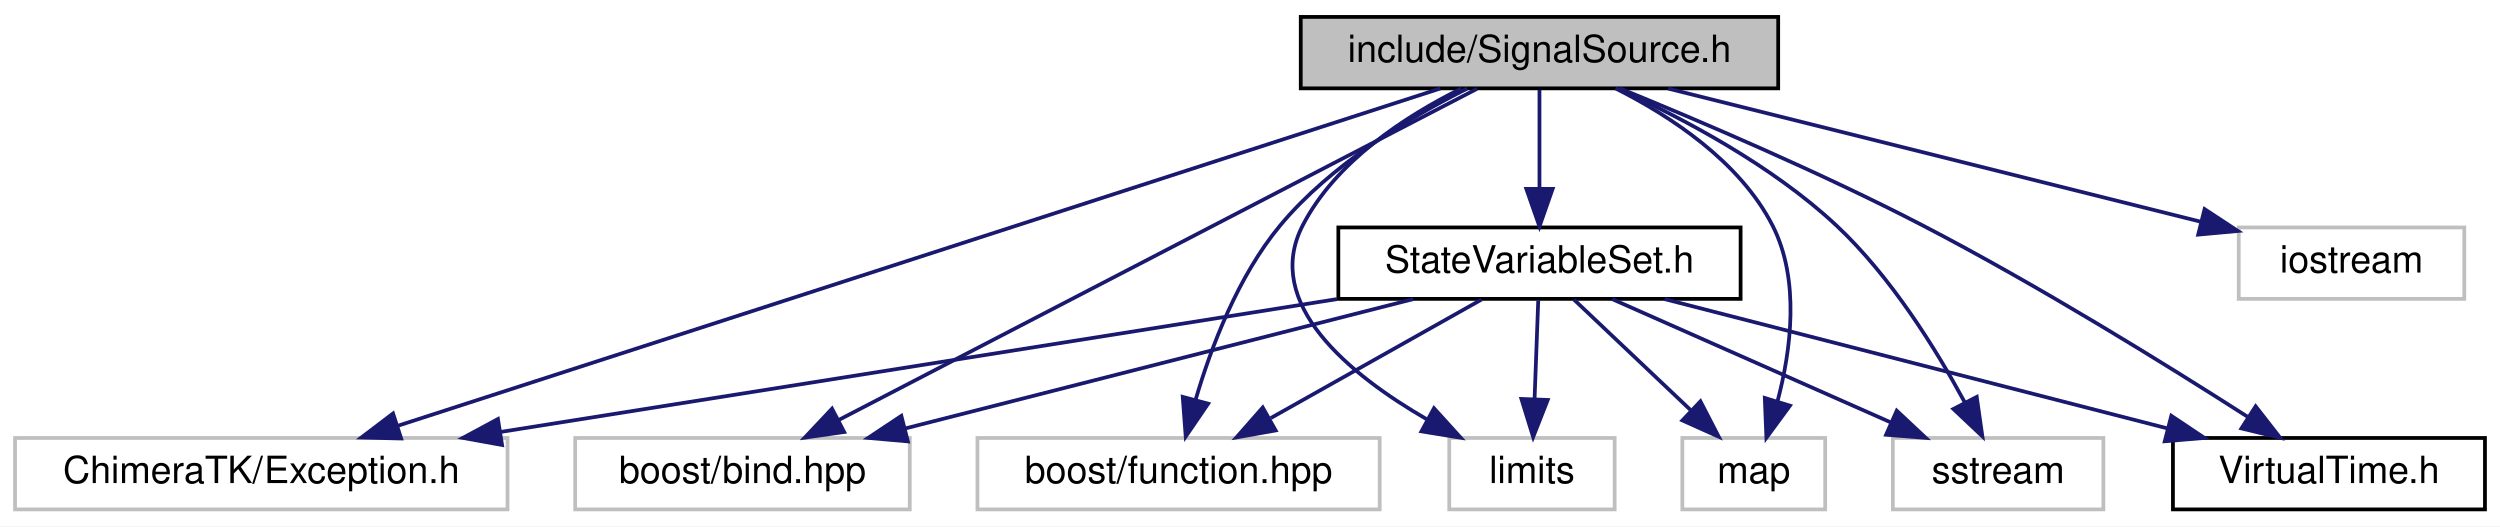
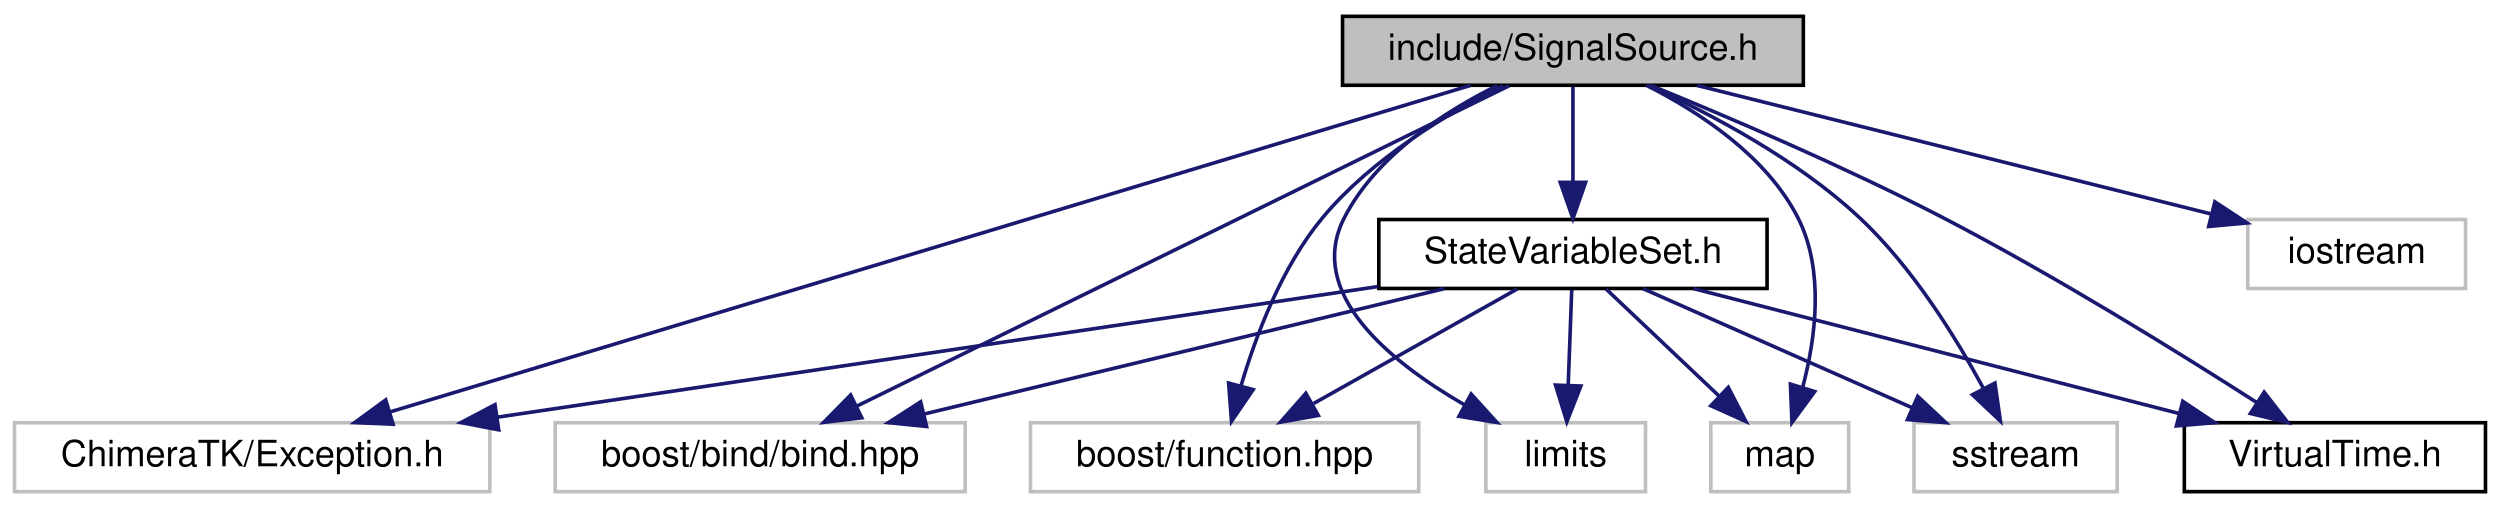
- <svg xmlns="http://www.w3.org/2000/svg" xmlns:xlink="http://www.w3.org/1999/xlink" width="665pt" height="140pt" viewBox="0.00 0.00 665.00 140.00">
+ <svg xmlns="http://www.w3.org/2000/svg" xmlns:xlink="http://www.w3.org/1999/xlink" width="689pt" height="140pt" viewBox="0.00 0.00 689.00 140.00">
  <g id="graph0" class="graph" transform="scale(1 1) rotate(0) translate(4 136)">
-     <polygon fill="white" stroke="transparent" points="-4,4 -4,-136 661,-136 661,4 -4,4" />
+     <polygon fill="white" stroke="transparent" points="-4,4 -4,-136 685,-136 685,4 -4,4" />
    <g id="node1" class="node">
      <g id="a_node1">
        <a xlink:title=" ">
-           <polygon fill="#bfbfbf" stroke="black" points="342,-112.5 342,-131.5 469,-131.5 469,-112.5 342,-112.5" />
-           <text text-anchor="middle" x="405.5" y="-119.5" font-family="Helvetica,sans-Serif" font-size="10.00">include/SignalSource.h</text>
+           <polygon fill="#bfbfbf" stroke="black" points="366,-112.5 366,-131.5 493,-131.5 493,-112.5 366,-112.5" />
+           <text text-anchor="middle" x="429.5" y="-119.5" font-family="Helvetica,sans-Serif" font-size="10.00">include/SignalSource.h</text>
        </a>
      </g>
    </g>
    <g id="node2" class="node">
      <g id="a_node2">
        <a xlink:title=" ">
          <polygon fill="white" stroke="#bfbfbf" points="0,-0.5 0,-19.5 131,-19.5 131,-0.5 0,-0.5" />
          <text text-anchor="middle" x="65.5" y="-7.5" font-family="Helvetica,sans-Serif" font-size="10.00">ChimeraTK/Exception.h</text>
        </a>
      </g>
    </g>
    <g id="edge1" class="edge">
-       <path fill="none" stroke="midnightblue" d="M379.1,-112.46C318.73,-92.93 170.48,-44.96 101.67,-22.7" />
-       <polygon fill="midnightblue" stroke="midnightblue" points="102.71,-19.36 92.11,-19.61 100.55,-26.02 102.71,-19.36" />
+       <path fill="none" stroke="midnightblue" d="M401.24,-112.46C336.39,-92.86 176.84,-44.65 103.5,-22.48" />
+       <polygon fill="midnightblue" stroke="midnightblue" points="104.33,-19.08 93.74,-19.53 102.3,-25.78 104.33,-19.08" />
    </g>
    <g id="node3" class="node">
      <g id="a_node3">
        <a xlink:title=" ">
-           <polygon fill="white" stroke="#bfbfbf" points="149,-0.5 149,-19.5 238,-19.5 238,-0.5 149,-0.5" />
-           <text text-anchor="middle" x="193.5" y="-7.5" font-family="Helvetica,sans-Serif" font-size="10.00">boost/bind.hpp</text>
+           <polygon fill="white" stroke="#bfbfbf" points="149,-0.5 149,-19.5 262,-19.5 262,-0.5 149,-0.5" />
+           <text text-anchor="middle" x="205.5" y="-7.5" font-family="Helvetica,sans-Serif" font-size="10.00">boost/bind/bind.hpp</text>
        </a>
      </g>
    </g>
    <g id="edge2" class="edge">
-       <path fill="none" stroke="midnightblue" d="M388.86,-112.37C351.94,-93.21 262.95,-47.04 218.97,-24.22" />
-       <polygon fill="midnightblue" stroke="midnightblue" points="220.55,-21.09 210.06,-19.59 217.32,-27.3 220.55,-21.09" />
+       <path fill="none" stroke="midnightblue" d="M411.92,-112.37C372.83,-93.17 278.49,-46.84 232.12,-24.07" />
+       <polygon fill="midnightblue" stroke="midnightblue" points="233.51,-20.86 223,-19.59 230.43,-27.14 233.51,-20.86" />
    </g>
    <g id="node4" class="node">
      <g id="a_node4">
        <a xlink:title=" ">
-           <polygon fill="white" stroke="#bfbfbf" points="256,-0.5 256,-19.5 363,-19.5 363,-0.5 256,-0.5" />
-           <text text-anchor="middle" x="309.5" y="-7.5" font-family="Helvetica,sans-Serif" font-size="10.00">boost/function.hpp</text>
+           <polygon fill="white" stroke="#bfbfbf" points="280,-0.5 280,-19.5 387,-19.5 387,-0.5 280,-0.5" />
+           <text text-anchor="middle" x="333.5" y="-7.5" font-family="Helvetica,sans-Serif" font-size="10.00">boost/function.hpp</text>
        </a>
      </g>
    </g>
    <g id="edge3" class="edge">
-       <path fill="none" stroke="midnightblue" d="M386.24,-112.42C370.98,-104.78 350.03,-92.28 336.5,-76 325.29,-62.5 318.16,-43.69 314.06,-29.78" />
-       <polygon fill="midnightblue" stroke="midnightblue" points="317.37,-28.62 311.4,-19.87 310.61,-30.43 317.37,-28.62" />
+       <path fill="none" stroke="midnightblue" d="M410.24,-112.42C394.98,-104.78 374.03,-92.28 360.5,-76 349.29,-62.5 342.16,-43.69 338.06,-29.78" />
+       <polygon fill="midnightblue" stroke="midnightblue" points="341.37,-28.62 335.4,-19.87 334.61,-30.43 341.37,-28.62" />
    </g>
    <g id="node5" class="node">
      <g id="a_node5">
        <a xlink:title=" ">
-           <polygon fill="white" stroke="#bfbfbf" points="591.5,-56.5 591.5,-75.5 651.5,-75.5 651.5,-56.5 591.5,-56.5" />
-           <text text-anchor="middle" x="621.5" y="-63.5" font-family="Helvetica,sans-Serif" font-size="10.00">iostream</text>
+           <polygon fill="white" stroke="#bfbfbf" points="615.5,-56.5 615.5,-75.5 675.5,-75.5 675.5,-56.5 615.5,-56.5" />
+           <text text-anchor="middle" x="645.5" y="-63.5" font-family="Helvetica,sans-Serif" font-size="10.00">iostream</text>
        </a>
      </g>
    </g>
    <g id="edge4" class="edge">
-       <path fill="none" stroke="midnightblue" d="M439.73,-112.44C478.22,-102.82 540.66,-87.21 581.4,-77.02" />
-       <polygon fill="midnightblue" stroke="midnightblue" points="582.42,-80.38 591.27,-74.56 580.72,-73.59 582.42,-80.38" />
+       <path fill="none" stroke="midnightblue" d="M463.73,-112.44C502.22,-102.82 564.66,-87.21 605.4,-77.02" />
+       <polygon fill="midnightblue" stroke="midnightblue" points="606.42,-80.38 615.27,-74.56 604.72,-73.59 606.42,-80.38" />
    </g>
    <g id="node6" class="node">
      <g id="a_node6">
        <a xlink:title=" ">
-           <polygon fill="white" stroke="#bfbfbf" points="381.5,-0.5 381.5,-19.5 425.5,-19.5 425.5,-0.5 381.5,-0.5" />
-           <text text-anchor="middle" x="403.5" y="-7.5" font-family="Helvetica,sans-Serif" font-size="10.00">limits</text>
+           <polygon fill="white" stroke="#bfbfbf" points="405.5,-0.5 405.5,-19.5 449.5,-19.5 449.5,-0.5 405.5,-0.5" />
+           <text text-anchor="middle" x="427.5" y="-7.5" font-family="Helvetica,sans-Serif" font-size="10.00">limits</text>
        </a>
      </g>
    </g>
    <g id="edge5" class="edge">
-       <path fill="none" stroke="midnightblue" d="M384.65,-112.43C369.92,-105.13 351.3,-93.09 342.5,-76 331.83,-55.26 354.86,-36.42 375.61,-24.42" />
-       <polygon fill="midnightblue" stroke="midnightblue" points="377.44,-27.41 384.56,-19.56 374.1,-21.26 377.44,-27.41" />
+       <path fill="none" stroke="midnightblue" d="M408.65,-112.43C393.92,-105.13 375.3,-93.09 366.5,-76 355.83,-55.26 378.86,-36.42 399.61,-24.42" />
+       <polygon fill="midnightblue" stroke="midnightblue" points="401.44,-27.41 408.56,-19.56 398.1,-21.26 401.44,-27.41" />
    </g>
    <g id="node7" class="node">
      <g id="a_node7">
        <a xlink:title=" ">
-           <polygon fill="white" stroke="#bfbfbf" points="443.5,-0.5 443.5,-19.5 481.5,-19.5 481.5,-0.5 443.5,-0.5" />
-           <text text-anchor="middle" x="462.5" y="-7.5" font-family="Helvetica,sans-Serif" font-size="10.00">map</text>
+           <polygon fill="white" stroke="#bfbfbf" points="467.5,-0.5 467.5,-19.5 505.5,-19.5 505.5,-0.5 467.5,-0.5" />
+           <text text-anchor="middle" x="486.5" y="-7.5" font-family="Helvetica,sans-Serif" font-size="10.00">map</text>
        </a>
      </g>
    </g>
    <g id="edge6" class="edge">
-       <path fill="none" stroke="midnightblue" d="M425.72,-112.49C440.27,-105.17 458.8,-93.06 467.5,-76 474.88,-61.52 472.41,-42.83 468.81,-29.21" />
-       <polygon fill="midnightblue" stroke="midnightblue" points="472.13,-28.09 465.86,-19.55 465.44,-30.14 472.13,-28.09" />
+       <path fill="none" stroke="midnightblue" d="M449.72,-112.49C464.27,-105.17 482.8,-93.06 491.5,-76 498.88,-61.52 496.41,-42.83 492.81,-29.21" />
+       <polygon fill="midnightblue" stroke="midnightblue" points="496.13,-28.09 489.86,-19.55 489.44,-30.14 496.13,-28.09" />
    </g>
    <g id="node8" class="node">
      <g id="a_node8">
        <a xlink:title=" ">
-           <polygon fill="white" stroke="#bfbfbf" points="499.5,-0.5 499.5,-19.5 555.5,-19.5 555.5,-0.5 499.5,-0.5" />
-           <text text-anchor="middle" x="527.5" y="-7.5" font-family="Helvetica,sans-Serif" font-size="10.00">sstream</text>
+           <polygon fill="white" stroke="#bfbfbf" points="523.5,-0.5 523.5,-19.5 579.5,-19.5 579.5,-0.5 523.5,-0.5" />
+           <text text-anchor="middle" x="551.5" y="-7.5" font-family="Helvetica,sans-Serif" font-size="10.00">sstream</text>
        </a>
      </g>
    </g>
    <g id="edge7" class="edge">
-       <path fill="none" stroke="midnightblue" d="M426.37,-112.41C443.38,-104.67 467.32,-92.07 484.5,-76 498.97,-62.46 510.96,-43.14 518.57,-29.08" />
-       <polygon fill="midnightblue" stroke="midnightblue" points="521.81,-30.43 523.31,-19.94 515.6,-27.21 521.81,-30.43" />
+       <path fill="none" stroke="midnightblue" d="M450.37,-112.41C467.38,-104.67 491.32,-92.07 508.5,-76 522.97,-62.46 534.96,-43.14 542.57,-29.08" />
+       <polygon fill="midnightblue" stroke="midnightblue" points="545.81,-30.43 547.31,-19.94 539.6,-27.21 545.81,-30.43" />
    </g>
    <g id="node9" class="node">
      <g id="a_node9">
        <a xlink:href="_state_variable_set_8h.html" target="_top" xlink:title=" ">
-           <polygon fill="white" stroke="black" points="352,-56.5 352,-75.5 459,-75.5 459,-56.5 352,-56.5" />
-           <text text-anchor="middle" x="405.5" y="-63.5" font-family="Helvetica,sans-Serif" font-size="10.00">StateVariableSet.h</text>
+           <polygon fill="white" stroke="black" points="376,-56.5 376,-75.5 483,-75.5 483,-56.5 376,-56.5" />
+           <text text-anchor="middle" x="429.5" y="-63.5" font-family="Helvetica,sans-Serif" font-size="10.00">StateVariableSet.h</text>
        </a>
      </g>
    </g>
    <g id="edge8" class="edge">
-       <path fill="none" stroke="midnightblue" d="M405.5,-112.08C405.5,-105.01 405.5,-94.86 405.5,-85.99" />
-       <polygon fill="midnightblue" stroke="midnightblue" points="409,-85.75 405.5,-75.75 402,-85.75 409,-85.75" />
+       <path fill="none" stroke="midnightblue" d="M429.5,-112.08C429.5,-105.01 429.5,-94.86 429.5,-85.99" />
+       <polygon fill="midnightblue" stroke="midnightblue" points="433,-85.75 429.5,-75.75 426,-85.75 433,-85.75" />
    </g>
    <g id="node10" class="node">
      <g id="a_node10">
        <a xlink:href="_virtual_time_8h.html" target="_top" xlink:title=" ">
-           <polygon fill="white" stroke="black" points="574,-0.5 574,-19.5 657,-19.5 657,-0.5 574,-0.5" />
-           <text text-anchor="middle" x="615.5" y="-7.5" font-family="Helvetica,sans-Serif" font-size="10.00">VirtualTime.h</text>
+           <polygon fill="white" stroke="black" points="598,-0.5 598,-19.5 681,-19.5 681,-0.5 598,-0.5" />
+           <text text-anchor="middle" x="639.5" y="-7.5" font-family="Helvetica,sans-Serif" font-size="10.00">VirtualTime.h</text>
        </a>
      </g>
    </g>
    <g id="edge16" class="edge">
-       <path fill="none" stroke="midnightblue" d="M426.96,-112.46C447.86,-103.93 480.36,-90.08 507.5,-76 538.3,-60.02 572.37,-38.9 593.85,-25.14" />
-       <polygon fill="midnightblue" stroke="midnightblue" points="596,-27.92 602.51,-19.56 592.21,-22.04 596,-27.92" />
+       <path fill="none" stroke="midnightblue" d="M450.96,-112.46C471.86,-103.93 504.36,-90.08 531.5,-76 562.3,-60.02 596.37,-38.9 617.85,-25.14" />
+       <polygon fill="midnightblue" stroke="midnightblue" points="620,-27.92 626.51,-19.56 616.21,-22.04 620,-27.92" />
    </g>
    <g id="edge9" class="edge">
-       <path fill="none" stroke="midnightblue" d="M351.63,-56.44C291.19,-46.85 193.26,-31.29 129.12,-21.1" />
-       <polygon fill="midnightblue" stroke="midnightblue" points="129.55,-17.63 119.12,-19.52 128.45,-24.54 129.55,-17.63" />
+       <path fill="none" stroke="midnightblue" d="M375.79,-57.03C311.33,-47.47 203.18,-31.42 133.09,-21.03" />
+       <polygon fill="midnightblue" stroke="midnightblue" points="133.44,-17.54 123.04,-19.54 132.42,-24.47 133.44,-17.54" />
    </g>
    <g id="edge10" class="edge">
-       <path fill="none" stroke="midnightblue" d="M371.91,-56.44C335.31,-47.12 276.66,-32.18 236.67,-22" />
-       <polygon fill="midnightblue" stroke="midnightblue" points="237.49,-18.59 226.93,-19.52 235.76,-25.38 237.49,-18.59" />
+       <path fill="none" stroke="midnightblue" d="M394.01,-56.44C355.18,-47.08 292.84,-32.06 250.58,-21.87" />
+       <polygon fill="midnightblue" stroke="midnightblue" points="251.37,-18.46 240.83,-19.52 249.73,-25.26 251.37,-18.46" />
    </g>
    <g id="edge11" class="edge">
-       <path fill="none" stroke="midnightblue" d="M390.08,-56.32C374.96,-47.82 351.68,-34.73 334.03,-24.8" />
-       <polygon fill="midnightblue" stroke="midnightblue" points="335.32,-21.51 324.89,-19.65 331.89,-27.61 335.32,-21.51" />
+       <path fill="none" stroke="midnightblue" d="M414.08,-56.32C398.96,-47.82 375.68,-34.73 358.03,-24.8" />
+       <polygon fill="midnightblue" stroke="midnightblue" points="359.32,-21.51 348.89,-19.65 355.89,-27.61 359.32,-21.51" />
    </g>
    <g id="edge12" class="edge">
-       <path fill="none" stroke="midnightblue" d="M405.17,-56.08C404.91,-49.01 404.53,-38.86 404.2,-29.99" />
-       <polygon fill="midnightblue" stroke="midnightblue" points="407.69,-29.61 403.82,-19.75 400.7,-29.87 407.69,-29.61" />
+       <path fill="none" stroke="midnightblue" d="M429.17,-56.08C428.91,-49.01 428.53,-38.86 428.2,-29.99" />
+       <polygon fill="midnightblue" stroke="midnightblue" points="431.69,-29.61 427.82,-19.75 424.7,-29.87 431.69,-29.61" />
    </g>
    <g id="edge13" class="edge">
-       <path fill="none" stroke="midnightblue" d="M414.66,-56.32C423,-48.42 435.53,-36.55 445.68,-26.94" />
-       <polygon fill="midnightblue" stroke="midnightblue" points="448.32,-29.25 453.18,-19.83 443.51,-24.17 448.32,-29.25" />
+       <path fill="none" stroke="midnightblue" d="M438.66,-56.32C447,-48.42 459.53,-36.55 469.68,-26.94" />
+       <polygon fill="midnightblue" stroke="midnightblue" points="472.32,-29.25 477.18,-19.83 467.51,-24.17 472.32,-29.25" />
    </g>
    <g id="edge14" class="edge">
-       <path fill="none" stroke="midnightblue" d="M424.83,-56.44C444.82,-47.6 476.24,-33.69 499.06,-23.59" />
-       <polygon fill="midnightblue" stroke="midnightblue" points="500.53,-26.76 508.26,-19.52 497.7,-20.36 500.53,-26.76" />
+       <path fill="none" stroke="midnightblue" d="M448.83,-56.44C468.82,-47.6 500.24,-33.69 523.06,-23.59" />
+       <polygon fill="midnightblue" stroke="midnightblue" points="524.53,-26.76 532.26,-19.52 521.7,-20.36 524.53,-26.76" />
    </g>
    <g id="edge15" class="edge">
-       <path fill="none" stroke="midnightblue" d="M438.78,-56.44C474.95,-47.14 532.88,-32.25 572.48,-22.06" />
-       <polygon fill="midnightblue" stroke="midnightblue" points="573.57,-25.4 582.38,-19.52 571.82,-18.62 573.57,-25.4" />
+       <path fill="none" stroke="midnightblue" d="M462.78,-56.44C498.95,-47.14 556.88,-32.25 596.48,-22.06" />
+       <polygon fill="midnightblue" stroke="midnightblue" points="597.57,-25.4 606.38,-19.52 595.82,-18.62 597.57,-25.4" />
    </g>
  </g>
</svg>
